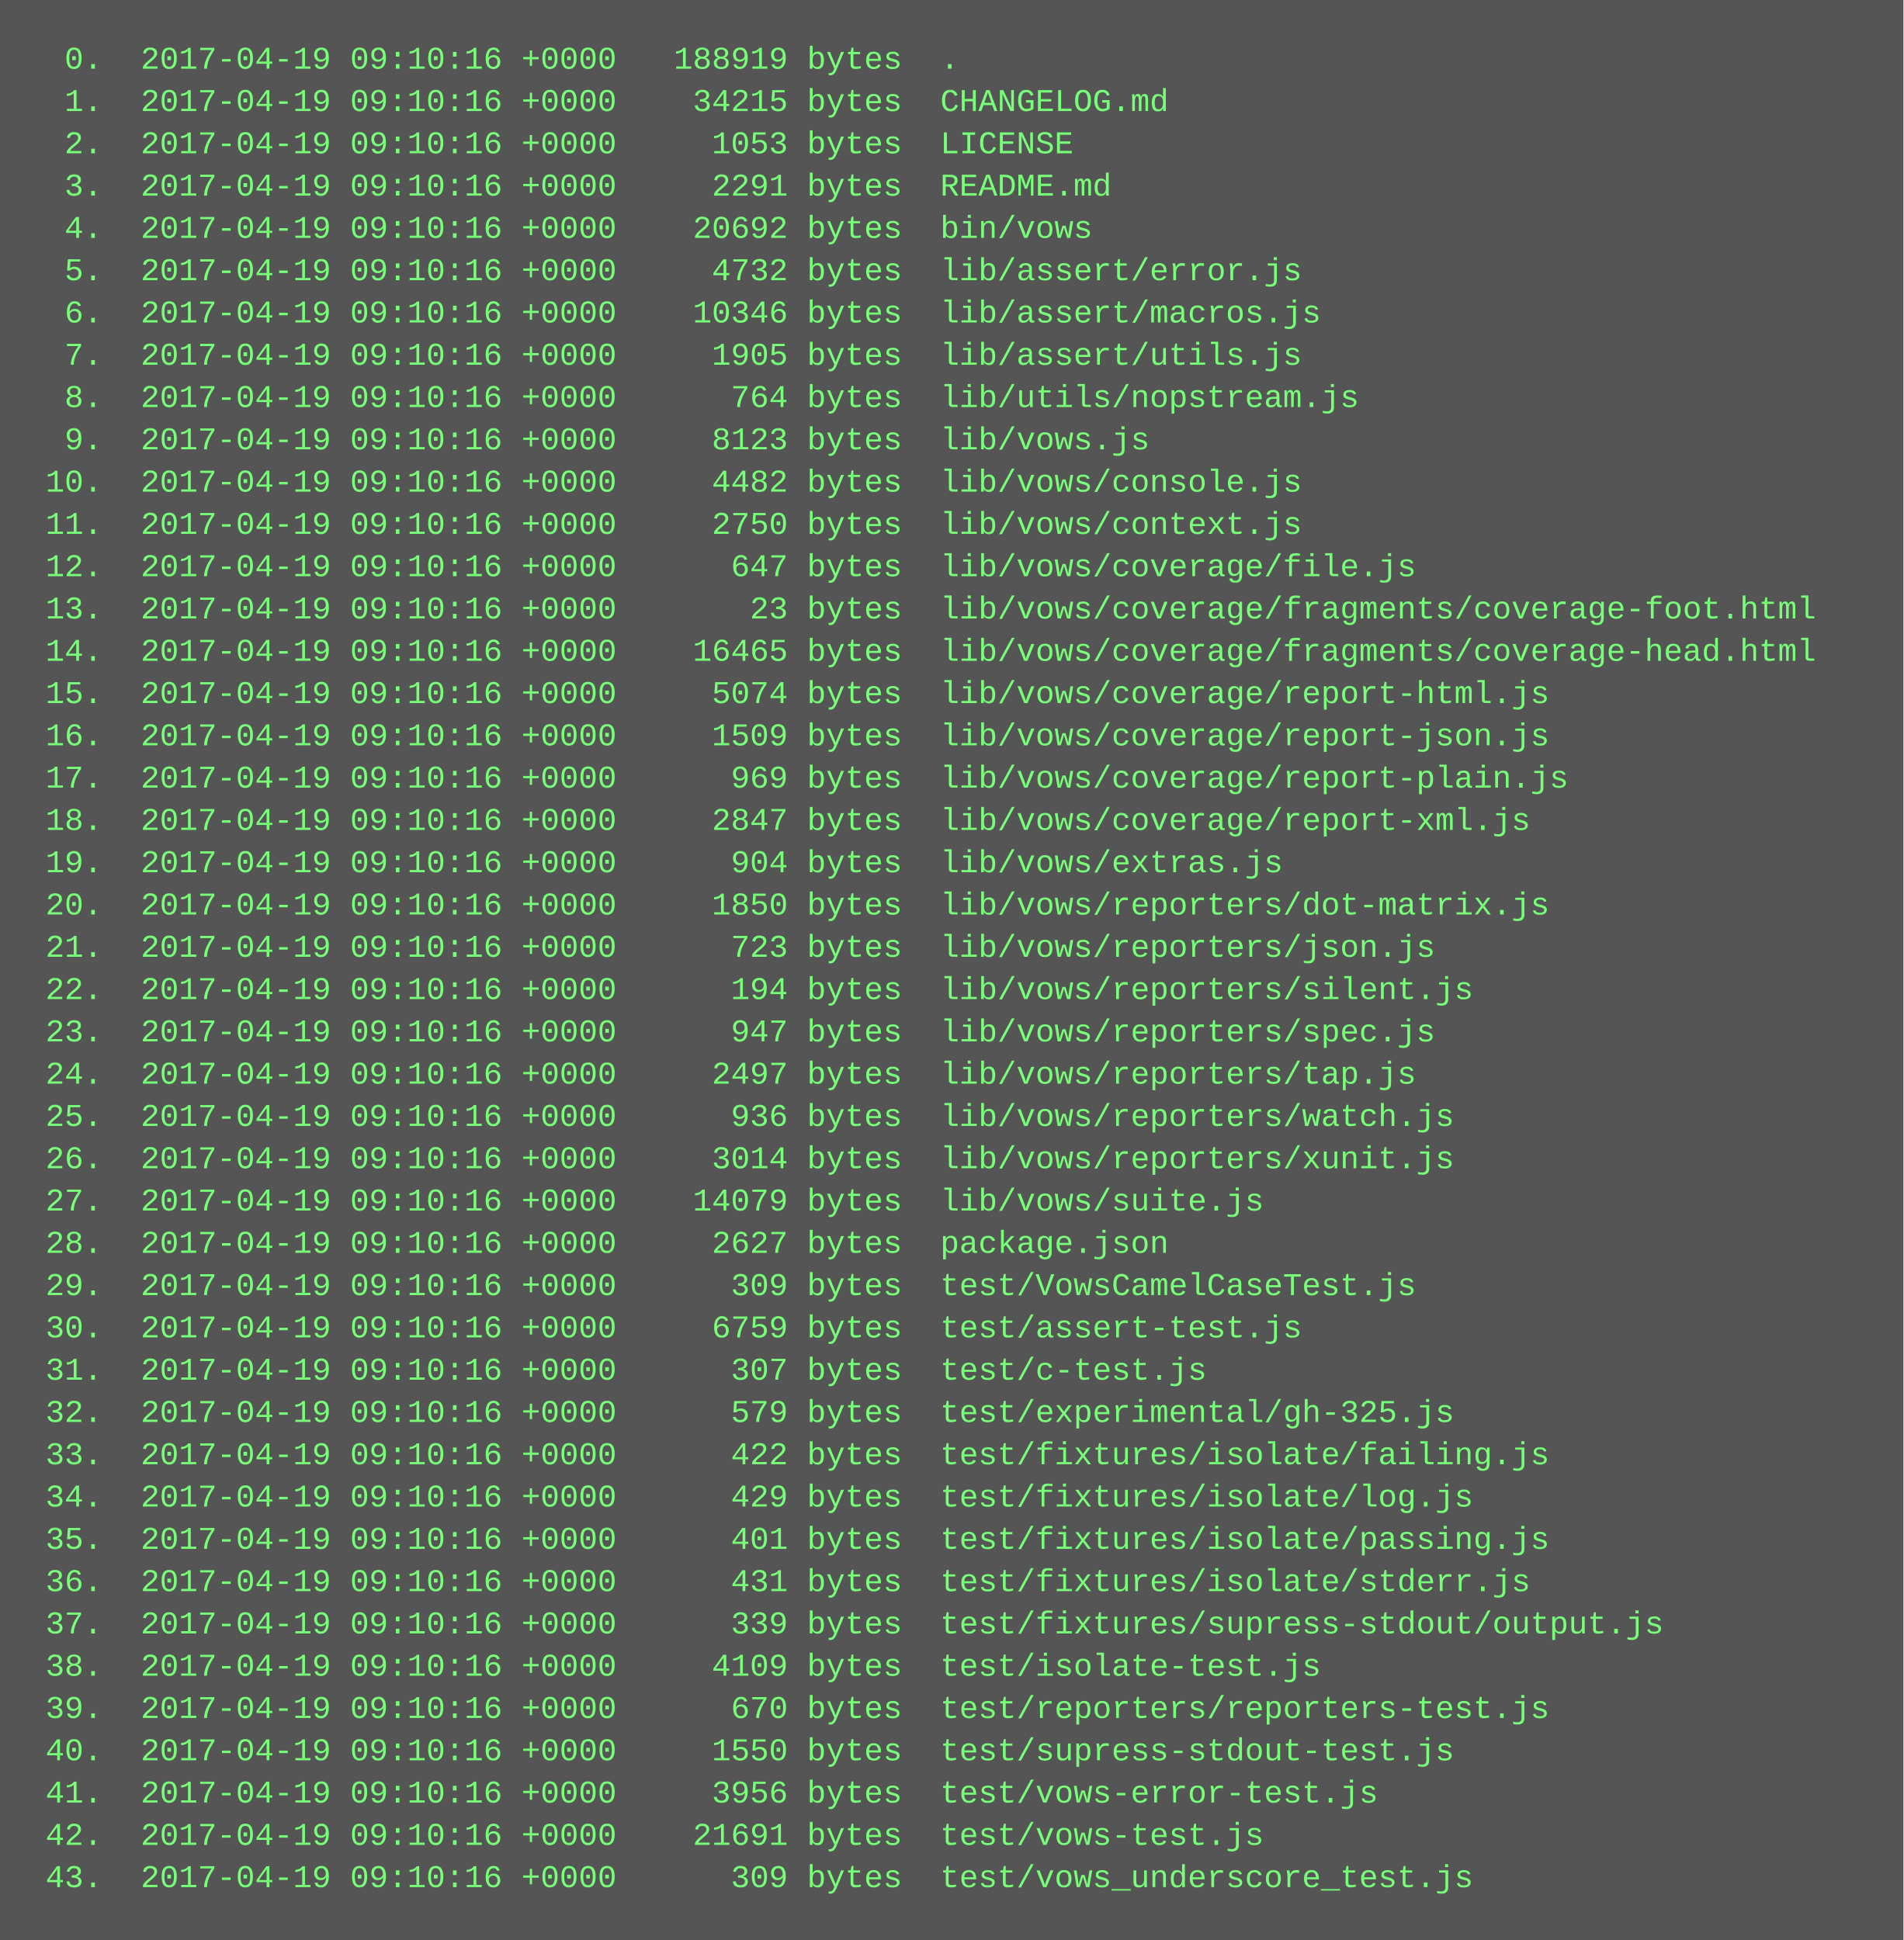
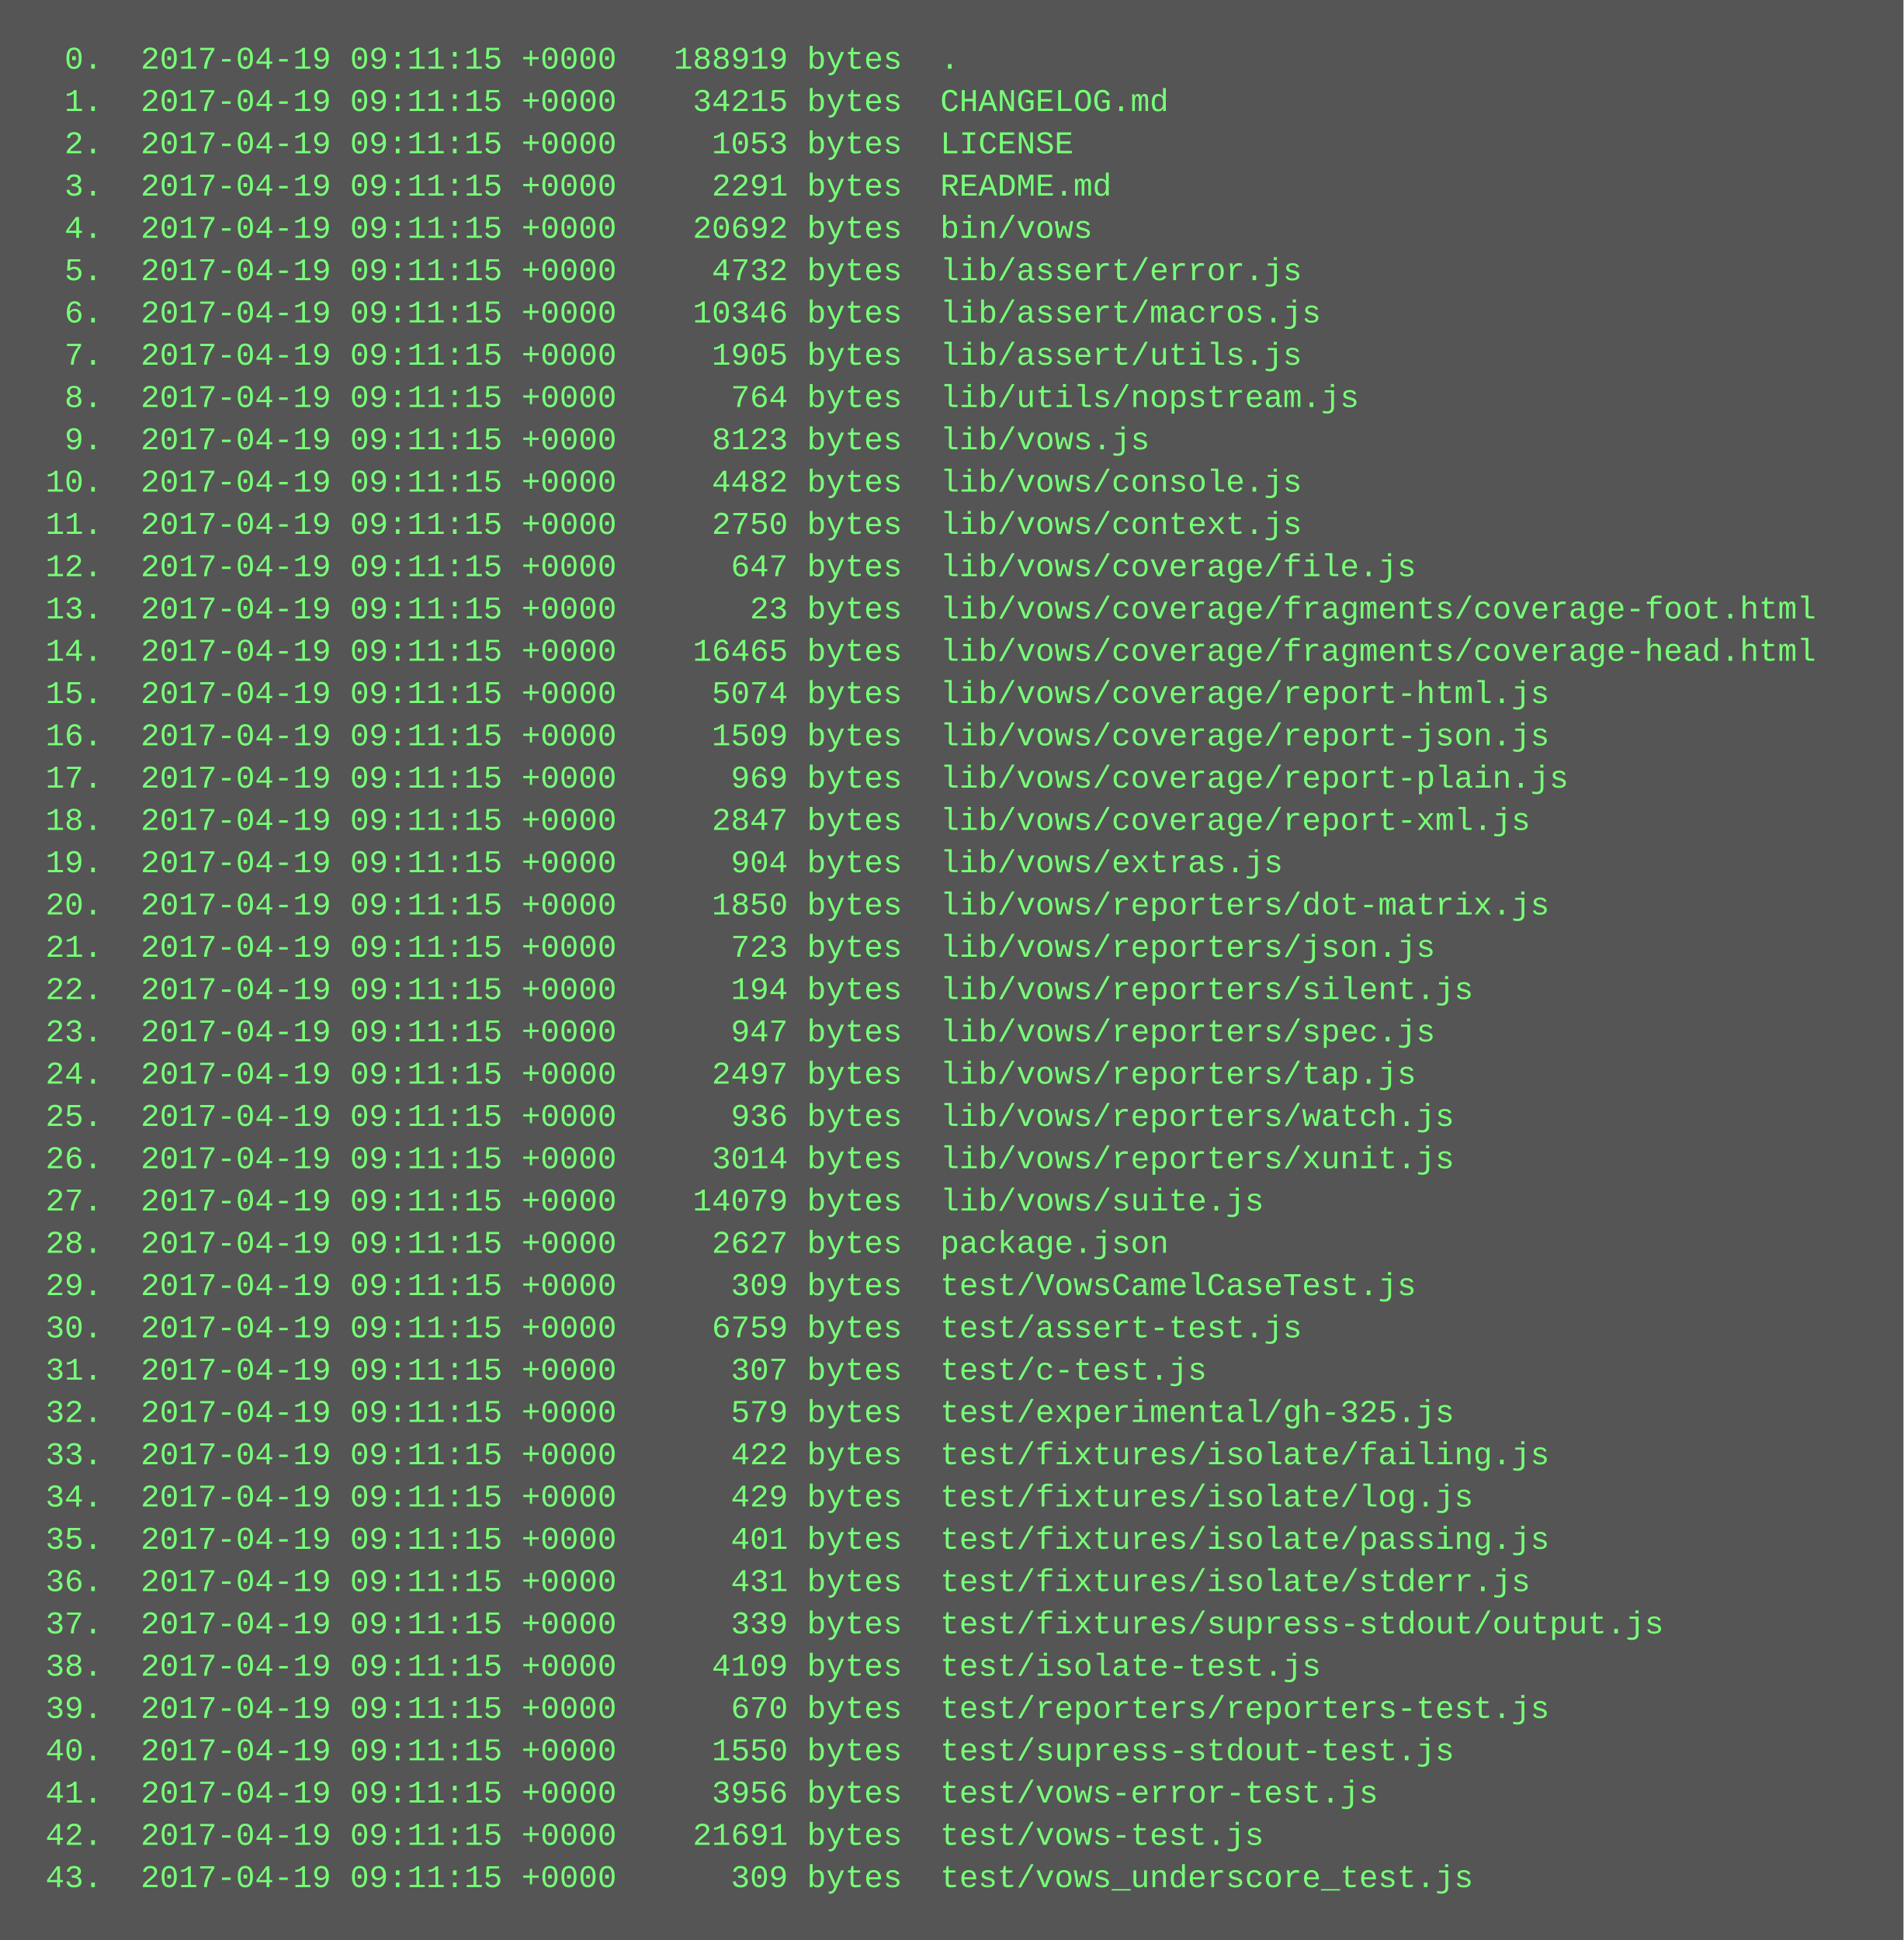
<svg xmlns="http://www.w3.org/2000/svg" height="734" width="720">
  <rect height="734" fill="#555" width="720" />
  <text fill="#7f7" font-family="Courier New" font-size="12" xml:space="preserve">
-     <tspan x="10" y="26">  0.  2017-04-19 09:10:16 +0000   188919 bytes  .</tspan>
-     <tspan x="10" y="42">  1.  2017-04-19 09:10:16 +0000    34215 bytes  CHANGELOG.md</tspan>
-     <tspan x="10" y="58">  2.  2017-04-19 09:10:16 +0000     1053 bytes  LICENSE</tspan>
-     <tspan x="10" y="74">  3.  2017-04-19 09:10:16 +0000     2291 bytes  README.md</tspan>
-     <tspan x="10" y="90">  4.  2017-04-19 09:10:16 +0000    20692 bytes  bin/vows</tspan>
-     <tspan x="10" y="106">  5.  2017-04-19 09:10:16 +0000     4732 bytes  lib/assert/error.js</tspan>
-     <tspan x="10" y="122">  6.  2017-04-19 09:10:16 +0000    10346 bytes  lib/assert/macros.js</tspan>
-     <tspan x="10" y="138">  7.  2017-04-19 09:10:16 +0000     1905 bytes  lib/assert/utils.js</tspan>
-     <tspan x="10" y="154">  8.  2017-04-19 09:10:16 +0000      764 bytes  lib/utils/nopstream.js</tspan>
-     <tspan x="10" y="170">  9.  2017-04-19 09:10:16 +0000     8123 bytes  lib/vows.js</tspan>
-     <tspan x="10" y="186"> 10.  2017-04-19 09:10:16 +0000     4482 bytes  lib/vows/console.js</tspan>
-     <tspan x="10" y="202"> 11.  2017-04-19 09:10:16 +0000     2750 bytes  lib/vows/context.js</tspan>
-     <tspan x="10" y="218"> 12.  2017-04-19 09:10:16 +0000      647 bytes  lib/vows/coverage/file.js</tspan>
-     <tspan x="10" y="234"> 13.  2017-04-19 09:10:16 +0000       23 bytes  lib/vows/coverage/fragments/coverage-foot.html</tspan>
-     <tspan x="10" y="250"> 14.  2017-04-19 09:10:16 +0000    16465 bytes  lib/vows/coverage/fragments/coverage-head.html</tspan>
-     <tspan x="10" y="266"> 15.  2017-04-19 09:10:16 +0000     5074 bytes  lib/vows/coverage/report-html.js</tspan>
-     <tspan x="10" y="282"> 16.  2017-04-19 09:10:16 +0000     1509 bytes  lib/vows/coverage/report-json.js</tspan>
-     <tspan x="10" y="298"> 17.  2017-04-19 09:10:16 +0000      969 bytes  lib/vows/coverage/report-plain.js</tspan>
-     <tspan x="10" y="314"> 18.  2017-04-19 09:10:16 +0000     2847 bytes  lib/vows/coverage/report-xml.js</tspan>
-     <tspan x="10" y="330"> 19.  2017-04-19 09:10:16 +0000      904 bytes  lib/vows/extras.js</tspan>
-     <tspan x="10" y="346"> 20.  2017-04-19 09:10:16 +0000     1850 bytes  lib/vows/reporters/dot-matrix.js</tspan>
-     <tspan x="10" y="362"> 21.  2017-04-19 09:10:16 +0000      723 bytes  lib/vows/reporters/json.js</tspan>
-     <tspan x="10" y="378"> 22.  2017-04-19 09:10:16 +0000      194 bytes  lib/vows/reporters/silent.js</tspan>
-     <tspan x="10" y="394"> 23.  2017-04-19 09:10:16 +0000      947 bytes  lib/vows/reporters/spec.js</tspan>
-     <tspan x="10" y="410"> 24.  2017-04-19 09:10:16 +0000     2497 bytes  lib/vows/reporters/tap.js</tspan>
-     <tspan x="10" y="426"> 25.  2017-04-19 09:10:16 +0000      936 bytes  lib/vows/reporters/watch.js</tspan>
-     <tspan x="10" y="442"> 26.  2017-04-19 09:10:16 +0000     3014 bytes  lib/vows/reporters/xunit.js</tspan>
-     <tspan x="10" y="458"> 27.  2017-04-19 09:10:16 +0000    14079 bytes  lib/vows/suite.js</tspan>
-     <tspan x="10" y="474"> 28.  2017-04-19 09:10:16 +0000     2627 bytes  package.json</tspan>
-     <tspan x="10" y="490"> 29.  2017-04-19 09:10:16 +0000      309 bytes  test/VowsCamelCaseTest.js</tspan>
-     <tspan x="10" y="506"> 30.  2017-04-19 09:10:16 +0000     6759 bytes  test/assert-test.js</tspan>
-     <tspan x="10" y="522"> 31.  2017-04-19 09:10:16 +0000      307 bytes  test/c-test.js</tspan>
-     <tspan x="10" y="538"> 32.  2017-04-19 09:10:16 +0000      579 bytes  test/experimental/gh-325.js</tspan>
-     <tspan x="10" y="554"> 33.  2017-04-19 09:10:16 +0000      422 bytes  test/fixtures/isolate/failing.js</tspan>
-     <tspan x="10" y="570"> 34.  2017-04-19 09:10:16 +0000      429 bytes  test/fixtures/isolate/log.js</tspan>
-     <tspan x="10" y="586"> 35.  2017-04-19 09:10:16 +0000      401 bytes  test/fixtures/isolate/passing.js</tspan>
-     <tspan x="10" y="602"> 36.  2017-04-19 09:10:16 +0000      431 bytes  test/fixtures/isolate/stderr.js</tspan>
-     <tspan x="10" y="618"> 37.  2017-04-19 09:10:16 +0000      339 bytes  test/fixtures/supress-stdout/output.js</tspan>
-     <tspan x="10" y="634"> 38.  2017-04-19 09:10:16 +0000     4109 bytes  test/isolate-test.js</tspan>
-     <tspan x="10" y="650"> 39.  2017-04-19 09:10:16 +0000      670 bytes  test/reporters/reporters-test.js</tspan>
-     <tspan x="10" y="666"> 40.  2017-04-19 09:10:16 +0000     1550 bytes  test/supress-stdout-test.js</tspan>
-     <tspan x="10" y="682"> 41.  2017-04-19 09:10:16 +0000     3956 bytes  test/vows-error-test.js</tspan>
-     <tspan x="10" y="698"> 42.  2017-04-19 09:10:16 +0000    21691 bytes  test/vows-test.js</tspan>
-     <tspan x="10" y="714"> 43.  2017-04-19 09:10:16 +0000      309 bytes  test/vows_underscore_test.js</tspan>
+     <tspan x="10" y="26">  0.  2017-04-19 09:11:15 +0000   188919 bytes  .</tspan>
+     <tspan x="10" y="42">  1.  2017-04-19 09:11:15 +0000    34215 bytes  CHANGELOG.md</tspan>
+     <tspan x="10" y="58">  2.  2017-04-19 09:11:15 +0000     1053 bytes  LICENSE</tspan>
+     <tspan x="10" y="74">  3.  2017-04-19 09:11:15 +0000     2291 bytes  README.md</tspan>
+     <tspan x="10" y="90">  4.  2017-04-19 09:11:15 +0000    20692 bytes  bin/vows</tspan>
+     <tspan x="10" y="106">  5.  2017-04-19 09:11:15 +0000     4732 bytes  lib/assert/error.js</tspan>
+     <tspan x="10" y="122">  6.  2017-04-19 09:11:15 +0000    10346 bytes  lib/assert/macros.js</tspan>
+     <tspan x="10" y="138">  7.  2017-04-19 09:11:15 +0000     1905 bytes  lib/assert/utils.js</tspan>
+     <tspan x="10" y="154">  8.  2017-04-19 09:11:15 +0000      764 bytes  lib/utils/nopstream.js</tspan>
+     <tspan x="10" y="170">  9.  2017-04-19 09:11:15 +0000     8123 bytes  lib/vows.js</tspan>
+     <tspan x="10" y="186"> 10.  2017-04-19 09:11:15 +0000     4482 bytes  lib/vows/console.js</tspan>
+     <tspan x="10" y="202"> 11.  2017-04-19 09:11:15 +0000     2750 bytes  lib/vows/context.js</tspan>
+     <tspan x="10" y="218"> 12.  2017-04-19 09:11:15 +0000      647 bytes  lib/vows/coverage/file.js</tspan>
+     <tspan x="10" y="234"> 13.  2017-04-19 09:11:15 +0000       23 bytes  lib/vows/coverage/fragments/coverage-foot.html</tspan>
+     <tspan x="10" y="250"> 14.  2017-04-19 09:11:15 +0000    16465 bytes  lib/vows/coverage/fragments/coverage-head.html</tspan>
+     <tspan x="10" y="266"> 15.  2017-04-19 09:11:15 +0000     5074 bytes  lib/vows/coverage/report-html.js</tspan>
+     <tspan x="10" y="282"> 16.  2017-04-19 09:11:15 +0000     1509 bytes  lib/vows/coverage/report-json.js</tspan>
+     <tspan x="10" y="298"> 17.  2017-04-19 09:11:15 +0000      969 bytes  lib/vows/coverage/report-plain.js</tspan>
+     <tspan x="10" y="314"> 18.  2017-04-19 09:11:15 +0000     2847 bytes  lib/vows/coverage/report-xml.js</tspan>
+     <tspan x="10" y="330"> 19.  2017-04-19 09:11:15 +0000      904 bytes  lib/vows/extras.js</tspan>
+     <tspan x="10" y="346"> 20.  2017-04-19 09:11:15 +0000     1850 bytes  lib/vows/reporters/dot-matrix.js</tspan>
+     <tspan x="10" y="362"> 21.  2017-04-19 09:11:15 +0000      723 bytes  lib/vows/reporters/json.js</tspan>
+     <tspan x="10" y="378"> 22.  2017-04-19 09:11:15 +0000      194 bytes  lib/vows/reporters/silent.js</tspan>
+     <tspan x="10" y="394"> 23.  2017-04-19 09:11:15 +0000      947 bytes  lib/vows/reporters/spec.js</tspan>
+     <tspan x="10" y="410"> 24.  2017-04-19 09:11:15 +0000     2497 bytes  lib/vows/reporters/tap.js</tspan>
+     <tspan x="10" y="426"> 25.  2017-04-19 09:11:15 +0000      936 bytes  lib/vows/reporters/watch.js</tspan>
+     <tspan x="10" y="442"> 26.  2017-04-19 09:11:15 +0000     3014 bytes  lib/vows/reporters/xunit.js</tspan>
+     <tspan x="10" y="458"> 27.  2017-04-19 09:11:15 +0000    14079 bytes  lib/vows/suite.js</tspan>
+     <tspan x="10" y="474"> 28.  2017-04-19 09:11:15 +0000     2627 bytes  package.json</tspan>
+     <tspan x="10" y="490"> 29.  2017-04-19 09:11:15 +0000      309 bytes  test/VowsCamelCaseTest.js</tspan>
+     <tspan x="10" y="506"> 30.  2017-04-19 09:11:15 +0000     6759 bytes  test/assert-test.js</tspan>
+     <tspan x="10" y="522"> 31.  2017-04-19 09:11:15 +0000      307 bytes  test/c-test.js</tspan>
+     <tspan x="10" y="538"> 32.  2017-04-19 09:11:15 +0000      579 bytes  test/experimental/gh-325.js</tspan>
+     <tspan x="10" y="554"> 33.  2017-04-19 09:11:15 +0000      422 bytes  test/fixtures/isolate/failing.js</tspan>
+     <tspan x="10" y="570"> 34.  2017-04-19 09:11:15 +0000      429 bytes  test/fixtures/isolate/log.js</tspan>
+     <tspan x="10" y="586"> 35.  2017-04-19 09:11:15 +0000      401 bytes  test/fixtures/isolate/passing.js</tspan>
+     <tspan x="10" y="602"> 36.  2017-04-19 09:11:15 +0000      431 bytes  test/fixtures/isolate/stderr.js</tspan>
+     <tspan x="10" y="618"> 37.  2017-04-19 09:11:15 +0000      339 bytes  test/fixtures/supress-stdout/output.js</tspan>
+     <tspan x="10" y="634"> 38.  2017-04-19 09:11:15 +0000     4109 bytes  test/isolate-test.js</tspan>
+     <tspan x="10" y="650"> 39.  2017-04-19 09:11:15 +0000      670 bytes  test/reporters/reporters-test.js</tspan>
+     <tspan x="10" y="666"> 40.  2017-04-19 09:11:15 +0000     1550 bytes  test/supress-stdout-test.js</tspan>
+     <tspan x="10" y="682"> 41.  2017-04-19 09:11:15 +0000     3956 bytes  test/vows-error-test.js</tspan>
+     <tspan x="10" y="698"> 42.  2017-04-19 09:11:15 +0000    21691 bytes  test/vows-test.js</tspan>
+     <tspan x="10" y="714"> 43.  2017-04-19 09:11:15 +0000      309 bytes  test/vows_underscore_test.js</tspan>
  </text>
</svg>
